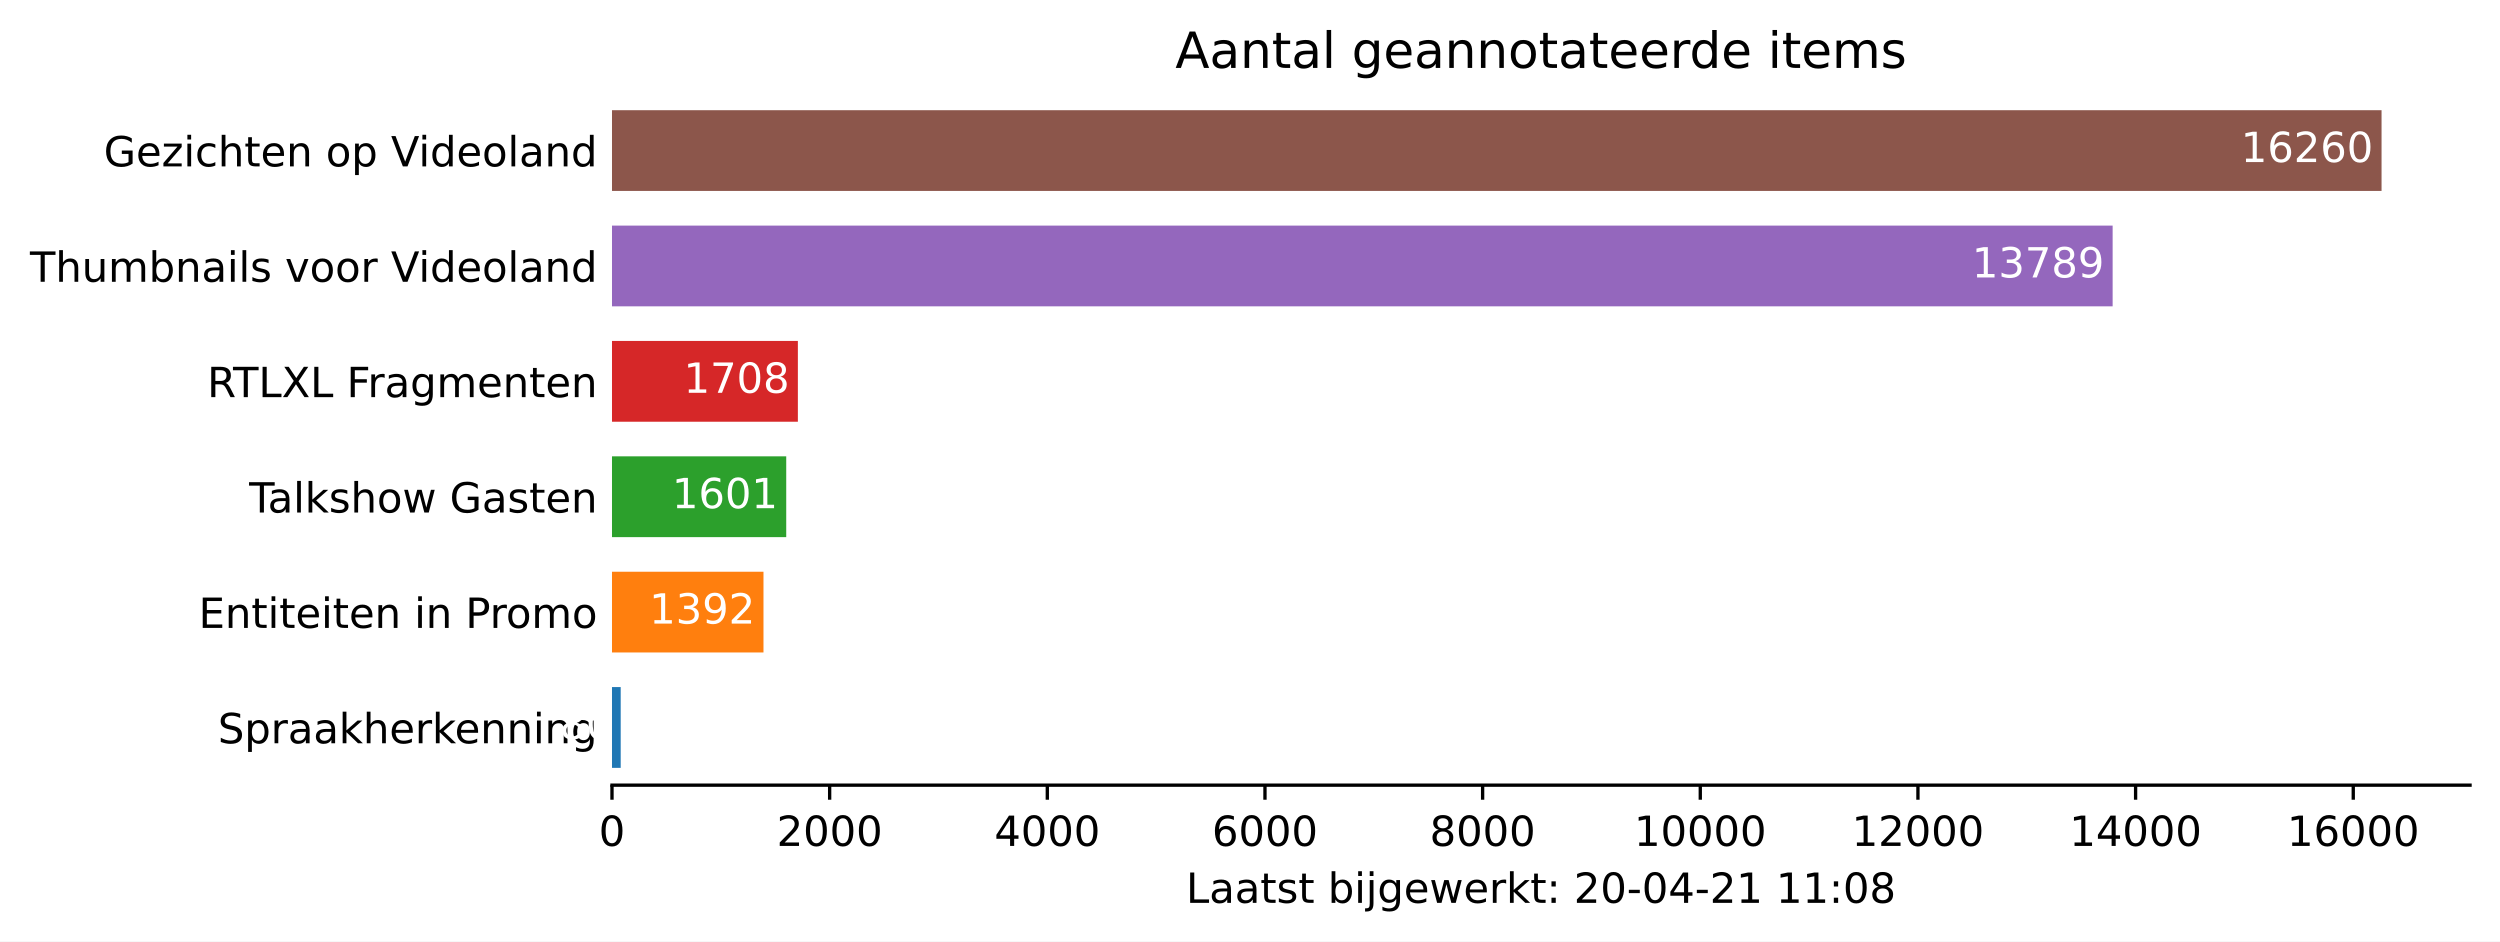
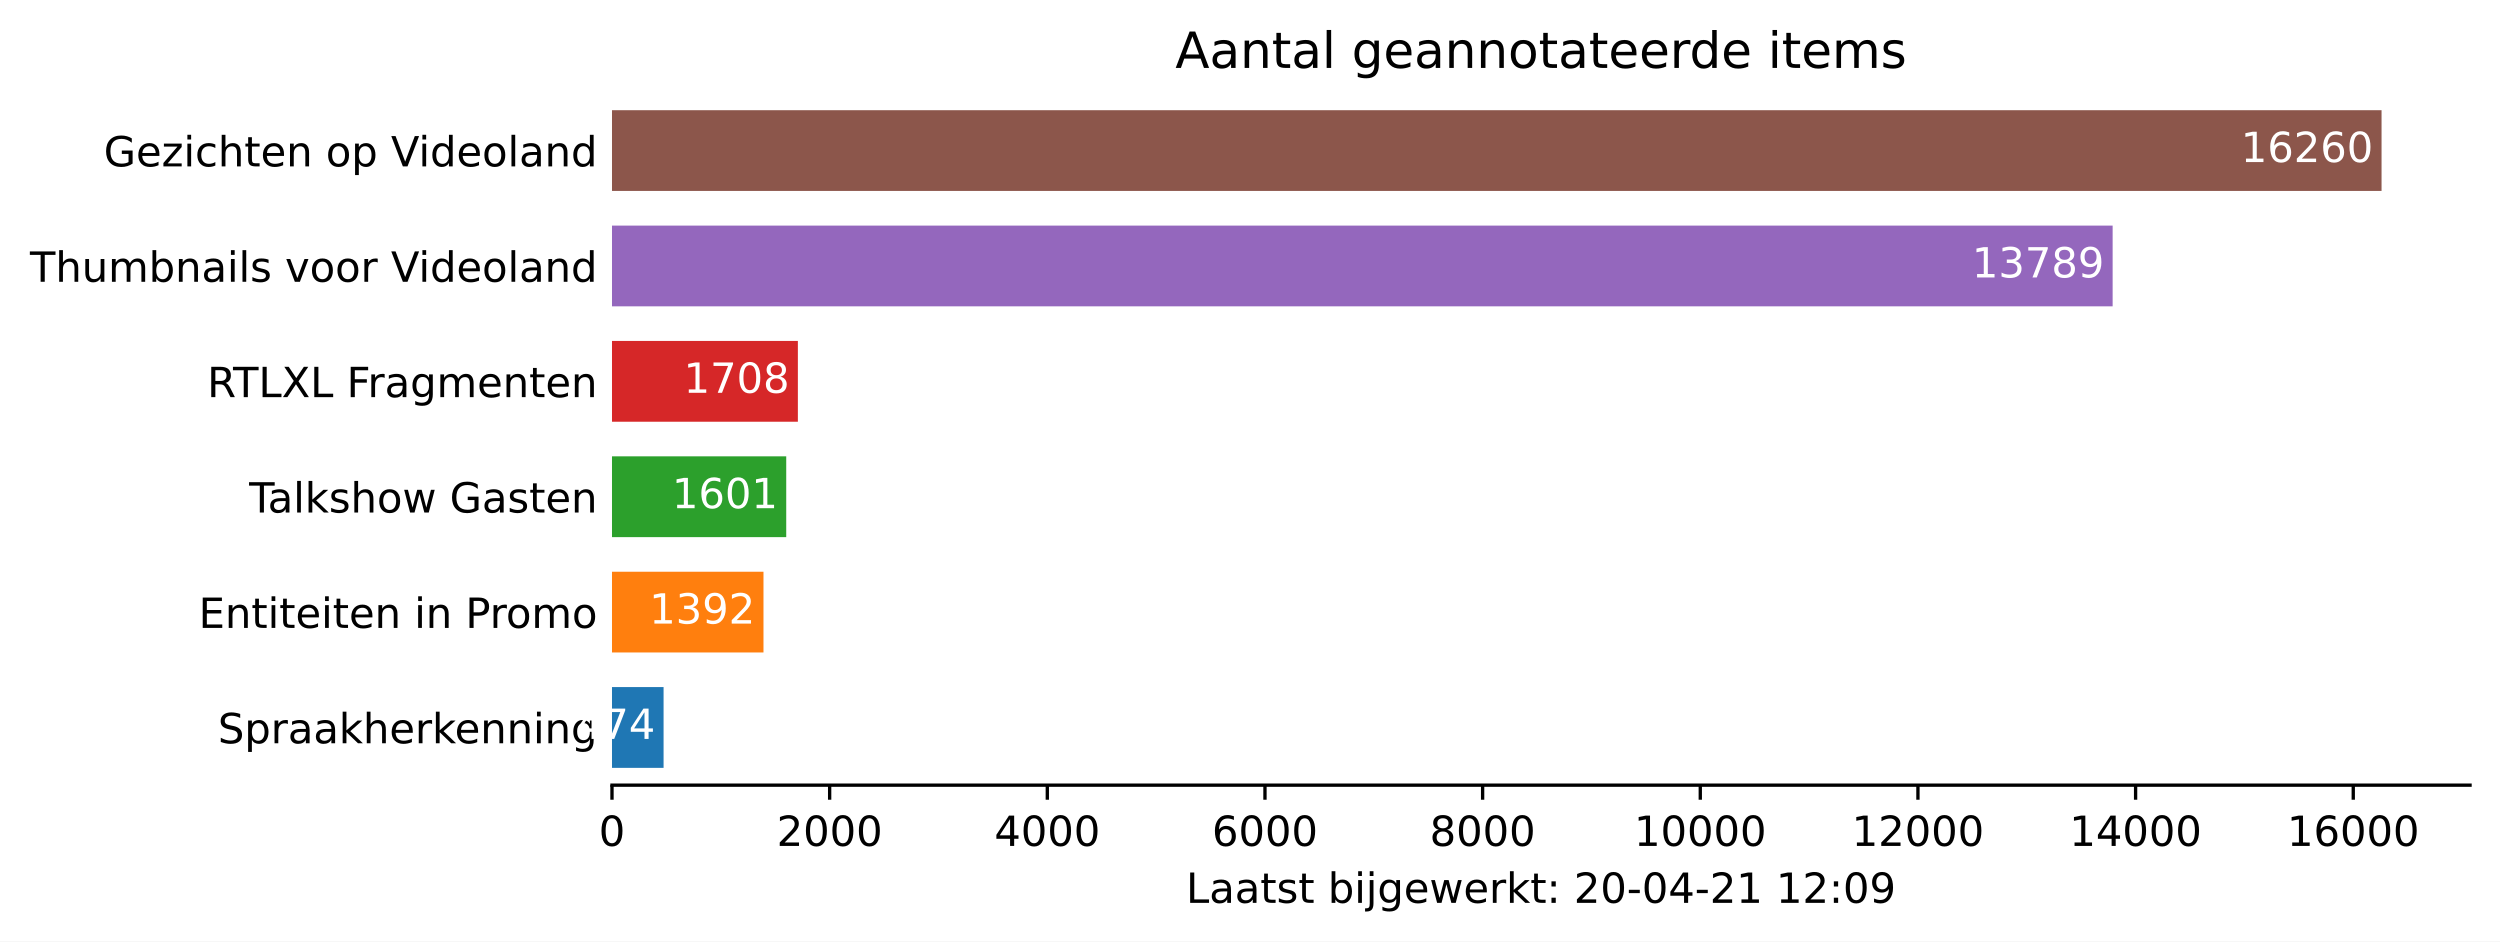
<svg xmlns="http://www.w3.org/2000/svg" xmlns:xlink="http://www.w3.org/1999/xlink" height="226.194pt" version="1.1" viewBox="0 0 600.633 226.194" width="600.633pt">
  <defs>
    <style type="text/css">*{stroke-linecap:butt;stroke-linejoin:round;}</style>
  </defs>
  <g id="figure_1">
    <g id="patch_1">
      <path d="M 0 226.194  L 600.633 226.194  L 600.633 0  L 0 0  z " style="fill:#ffffff;" />
    </g>
    <g id="axes_1">
      <g id="patch_2">
        <path d="M 147.033 188.638  L 593.433 188.638  L 593.433 22.318  L 147.033 22.318  z " style="fill:#ffffff;" />
      </g>
      <g id="patch_3">
-         <path clip-path="url(#pa88fd2b6f3)" d="M 147.033 184.48  L 149.125 184.48  L 149.125 165.076  L 147.033 165.076  z " style="fill:#1f77b4;" />
+         <path clip-path="url(#p4bb2640cc4)" d="M 147.033 184.48  L 159.426 184.48  L 159.426 165.076  L 147.033 165.076  z " style="fill:#1f77b4;" />
      </g>
      <g id="patch_4">
-         <path clip-path="url(#pa88fd2b6f3)" d="M 147.033 156.76  L 183.429 156.76  L 183.429 137.356  L 147.033 137.356  z " style="fill:#ff7f0e;" />
+         <path clip-path="url(#p4bb2640cc4)" d="M 147.033 156.76  L 183.429 156.76  L 183.429 137.356  L 147.033 137.356  z " style="fill:#ff7f0e;" />
      </g>
      <g id="patch_5">
-         <path clip-path="url(#pa88fd2b6f3)" d="M 147.033 129.04  L 188.893 129.04  L 188.893 109.636  L 147.033 109.636  z " style="fill:#2ca02c;" />
+         <path clip-path="url(#p4bb2640cc4)" d="M 147.033 129.04  L 188.893 129.04  L 188.893 109.636  L 147.033 109.636  z " style="fill:#2ca02c;" />
      </g>
      <g id="patch_6">
-         <path clip-path="url(#pa88fd2b6f3)" d="M 147.033 101.32  L 191.691 101.32  L 191.691 81.916  L 147.033 81.916  z " style="fill:#d62728;" />
+         <path clip-path="url(#p4bb2640cc4)" d="M 147.033 101.32  L 191.691 101.32  L 191.691 81.916  L 147.033 81.916  z " style="fill:#d62728;" />
      </g>
      <g id="patch_7">
-         <path clip-path="url(#pa88fd2b6f3)" d="M 147.033 73.6  L 507.568 73.6  L 507.568 54.196  L 147.033 54.196  z " style="fill:#9467bd;" />
+         <path clip-path="url(#p4bb2640cc4)" d="M 147.033 73.6  L 507.568 73.6  L 507.568 54.196  L 147.033 54.196  z " style="fill:#9467bd;" />
      </g>
      <g id="patch_8">
-         <path clip-path="url(#pa88fd2b6f3)" d="M 147.033 45.88  L 572.176 45.88  L 572.176 26.476  L 147.033 26.476  z " style="fill:#8c564b;" />
+         <path clip-path="url(#p4bb2640cc4)" d="M 147.033 45.88  L 572.176 45.88  L 572.176 26.476  L 147.033 26.476  z " style="fill:#8c564b;" />
      </g>
      <g id="matplotlib.axis_1">
        <g id="xtick_1">
          <g id="line2d_1">
            <defs>
-               <path d="M 0 0  L 0 3.5  " id="me55eade920" style="stroke:#000000;stroke-width:0.8;" />
+               <path d="M 0 0  L 0 3.5  " id="mecd75c10c2" style="stroke:#000000;stroke-width:0.8;" />
            </defs>
            <g>
-               <use style="stroke:#000000;stroke-width:0.8;" x="147.033" xlink:href="#me55eade920" y="188.638" />
+               <use style="stroke:#000000;stroke-width:0.8;" x="147.033" xlink:href="#mecd75c10c2" y="188.638" />
            </g>
          </g>
          <g id="text_1">
            <g transform="translate(143.8516 203.2366)scale(0.1 -0.1)">
              <defs>
                <path d="M 2034 4250  Q 1547 4250 1301 3770  Q 1056 3291 1056 2328  Q 1056 1369 1301 889  Q 1547 409 2034 409  Q 2525 409 2770 889  Q 3016 1369 3016 2328  Q 3016 3291 2770 3770  Q 2525 4250 2034 4250  z M 2034 4750  Q 2819 4750 3233 4129  Q 3647 3509 3647 2328  Q 3647 1150 3233 529  Q 2819 -91 2034 -91  Q 1250 -91 836 529  Q 422 1150 422 2328  Q 422 3509 836 4129  Q 1250 4750 2034 4750  z " id="DejaVuSans-30" transform="scale(0.015625)" />
              </defs>
              <use xlink:href="#DejaVuSans-30" />
            </g>
          </g>
        </g>
        <g id="xtick_2">
          <g id="line2d_2">
            <g>
-               <use style="stroke:#000000;stroke-width:0.8;" x="199.326" xlink:href="#me55eade920" y="188.638" />
+               <use style="stroke:#000000;stroke-width:0.8;" x="199.326" xlink:href="#mecd75c10c2" y="188.638" />
            </g>
          </g>
          <g id="text_2">
            <g transform="translate(186.6009 203.2366)scale(0.1 -0.1)">
              <defs>
                <path d="M 1228 531  L 3431 531  L 3431 0  L 469 0  L 469 531  Q 828 903 1448 1529  Q 2069 2156 2228 2338  Q 2531 2678 2651 2914  Q 2772 3150 2772 3378  Q 2772 3750 2511 3984  Q 2250 4219 1831 4219  Q 1534 4219 1204 4116  Q 875 4013 500 3803  L 500 4441  Q 881 4594 1212 4672  Q 1544 4750 1819 4750  Q 2544 4750 2975 4387  Q 3406 4025 3406 3419  Q 3406 3131 3298 2873  Q 3191 2616 2906 2266  Q 2828 2175 2409 1742  Q 1991 1309 1228 531  z " id="DejaVuSans-32" transform="scale(0.015625)" />
              </defs>
              <use xlink:href="#DejaVuSans-32" />
              <use x="63.623" xlink:href="#DejaVuSans-30" />
              <use x="127.246" xlink:href="#DejaVuSans-30" />
              <use x="190.869" xlink:href="#DejaVuSans-30" />
            </g>
          </g>
        </g>
        <g id="xtick_3">
          <g id="line2d_3">
            <g>
-               <use style="stroke:#000000;stroke-width:0.8;" x="251.619" xlink:href="#me55eade920" y="188.638" />
+               <use style="stroke:#000000;stroke-width:0.8;" x="251.619" xlink:href="#mecd75c10c2" y="188.638" />
            </g>
          </g>
          <g id="text_3">
            <g transform="translate(238.894 203.2366)scale(0.1 -0.1)">
              <defs>
                <path d="M 2419 4116  L 825 1625  L 2419 1625  L 2419 4116  z M 2253 4666  L 3047 4666  L 3047 1625  L 3713 1625  L 3713 1100  L 3047 1100  L 3047 0  L 2419 0  L 2419 1100  L 313 1100  L 313 1709  L 2253 4666  z " id="DejaVuSans-34" transform="scale(0.015625)" />
              </defs>
              <use xlink:href="#DejaVuSans-34" />
              <use x="63.623" xlink:href="#DejaVuSans-30" />
              <use x="127.246" xlink:href="#DejaVuSans-30" />
              <use x="190.869" xlink:href="#DejaVuSans-30" />
            </g>
          </g>
        </g>
        <g id="xtick_4">
          <g id="line2d_4">
            <g>
-               <use style="stroke:#000000;stroke-width:0.8;" x="303.912" xlink:href="#me55eade920" y="188.638" />
+               <use style="stroke:#000000;stroke-width:0.8;" x="303.912" xlink:href="#mecd75c10c2" y="188.638" />
            </g>
          </g>
          <g id="text_4">
            <g transform="translate(291.1871 203.2366)scale(0.1 -0.1)">
              <defs>
                <path d="M 2113 2584  Q 1688 2584 1439 2293  Q 1191 2003 1191 1497  Q 1191 994 1439 701  Q 1688 409 2113 409  Q 2538 409 2786 701  Q 3034 994 3034 1497  Q 3034 2003 2786 2293  Q 2538 2584 2113 2584  z M 3366 4563  L 3366 3988  Q 3128 4100 2886 4159  Q 2644 4219 2406 4219  Q 1781 4219 1451 3797  Q 1122 3375 1075 2522  Q 1259 2794 1537 2939  Q 1816 3084 2150 3084  Q 2853 3084 3261 2657  Q 3669 2231 3669 1497  Q 3669 778 3244 343  Q 2819 -91 2113 -91  Q 1303 -91 875 529  Q 447 1150 447 2328  Q 447 3434 972 4092  Q 1497 4750 2381 4750  Q 2619 4750 2861 4703  Q 3103 4656 3366 4563  z " id="DejaVuSans-36" transform="scale(0.015625)" />
              </defs>
              <use xlink:href="#DejaVuSans-36" />
              <use x="63.623" xlink:href="#DejaVuSans-30" />
              <use x="127.246" xlink:href="#DejaVuSans-30" />
              <use x="190.869" xlink:href="#DejaVuSans-30" />
            </g>
          </g>
        </g>
        <g id="xtick_5">
          <g id="line2d_5">
            <g>
-               <use style="stroke:#000000;stroke-width:0.8;" x="356.205" xlink:href="#me55eade920" y="188.638" />
+               <use style="stroke:#000000;stroke-width:0.8;" x="356.205" xlink:href="#mecd75c10c2" y="188.638" />
            </g>
          </g>
          <g id="text_5">
            <g transform="translate(343.4802 203.2366)scale(0.1 -0.1)">
              <defs>
                <path d="M 2034 2216  Q 1584 2216 1326 1975  Q 1069 1734 1069 1313  Q 1069 891 1326 650  Q 1584 409 2034 409  Q 2484 409 2743 651  Q 3003 894 3003 1313  Q 3003 1734 2745 1975  Q 2488 2216 2034 2216  z M 1403 2484  Q 997 2584 770 2862  Q 544 3141 544 3541  Q 544 4100 942 4425  Q 1341 4750 2034 4750  Q 2731 4750 3128 4425  Q 3525 4100 3525 3541  Q 3525 3141 3298 2862  Q 3072 2584 2669 2484  Q 3125 2378 3379 2068  Q 3634 1759 3634 1313  Q 3634 634 3220 271  Q 2806 -91 2034 -91  Q 1263 -91 848 271  Q 434 634 434 1313  Q 434 1759 690 2068  Q 947 2378 1403 2484  z M 1172 3481  Q 1172 3119 1398 2916  Q 1625 2713 2034 2713  Q 2441 2713 2670 2916  Q 2900 3119 2900 3481  Q 2900 3844 2670 4047  Q 2441 4250 2034 4250  Q 1625 4250 1398 4047  Q 1172 3844 1172 3481  z " id="DejaVuSans-38" transform="scale(0.015625)" />
              </defs>
              <use xlink:href="#DejaVuSans-38" />
              <use x="63.623" xlink:href="#DejaVuSans-30" />
              <use x="127.246" xlink:href="#DejaVuSans-30" />
              <use x="190.869" xlink:href="#DejaVuSans-30" />
            </g>
          </g>
        </g>
        <g id="xtick_6">
          <g id="line2d_6">
            <g>
-               <use style="stroke:#000000;stroke-width:0.8;" x="408.498" xlink:href="#me55eade920" y="188.638" />
+               <use style="stroke:#000000;stroke-width:0.8;" x="408.498" xlink:href="#mecd75c10c2" y="188.638" />
            </g>
          </g>
          <g id="text_6">
            <g transform="translate(392.592 203.2366)scale(0.1 -0.1)">
              <defs>
                <path d="M 794 531  L 1825 531  L 1825 4091  L 703 3866  L 703 4441  L 1819 4666  L 2450 4666  L 2450 531  L 3481 531  L 3481 0  L 794 0  L 794 531  z " id="DejaVuSans-31" transform="scale(0.015625)" />
              </defs>
              <use xlink:href="#DejaVuSans-31" />
              <use x="63.623" xlink:href="#DejaVuSans-30" />
              <use x="127.246" xlink:href="#DejaVuSans-30" />
              <use x="190.869" xlink:href="#DejaVuSans-30" />
              <use x="254.492" xlink:href="#DejaVuSans-30" />
            </g>
          </g>
        </g>
        <g id="xtick_7">
          <g id="line2d_7">
            <g>
-               <use style="stroke:#000000;stroke-width:0.8;" x="460.791" xlink:href="#me55eade920" y="188.638" />
+               <use style="stroke:#000000;stroke-width:0.8;" x="460.791" xlink:href="#mecd75c10c2" y="188.638" />
            </g>
          </g>
          <g id="text_7">
            <g transform="translate(444.8851 203.2366)scale(0.1 -0.1)">
              <use xlink:href="#DejaVuSans-31" />
              <use x="63.623" xlink:href="#DejaVuSans-32" />
              <use x="127.246" xlink:href="#DejaVuSans-30" />
              <use x="190.869" xlink:href="#DejaVuSans-30" />
              <use x="254.492" xlink:href="#DejaVuSans-30" />
            </g>
          </g>
        </g>
        <g id="xtick_8">
          <g id="line2d_8">
            <g>
-               <use style="stroke:#000000;stroke-width:0.8;" x="513.084" xlink:href="#me55eade920" y="188.638" />
+               <use style="stroke:#000000;stroke-width:0.8;" x="513.084" xlink:href="#mecd75c10c2" y="188.638" />
            </g>
          </g>
          <g id="text_8">
            <g transform="translate(497.1782 203.2366)scale(0.1 -0.1)">
              <use xlink:href="#DejaVuSans-31" />
              <use x="63.623" xlink:href="#DejaVuSans-34" />
              <use x="127.246" xlink:href="#DejaVuSans-30" />
              <use x="190.869" xlink:href="#DejaVuSans-30" />
              <use x="254.492" xlink:href="#DejaVuSans-30" />
            </g>
          </g>
        </g>
        <g id="xtick_9">
          <g id="line2d_9">
            <g>
-               <use style="stroke:#000000;stroke-width:0.8;" x="565.378" xlink:href="#me55eade920" y="188.638" />
+               <use style="stroke:#000000;stroke-width:0.8;" x="565.378" xlink:href="#mecd75c10c2" y="188.638" />
            </g>
          </g>
          <g id="text_9">
            <g transform="translate(549.4713 203.2366)scale(0.1 -0.1)">
              <use xlink:href="#DejaVuSans-31" />
              <use x="63.623" xlink:href="#DejaVuSans-36" />
              <use x="127.246" xlink:href="#DejaVuSans-30" />
              <use x="190.869" xlink:href="#DejaVuSans-30" />
              <use x="254.492" xlink:href="#DejaVuSans-30" />
            </g>
          </g>
        </g>
        <g id="text_10">
          <g transform="translate(284.9578 216.9147)scale(0.1 -0.1)">
            <defs>
              <path d="M 628 4666  L 1259 4666  L 1259 531  L 3531 531  L 3531 0  L 628 0  L 628 4666  z " id="DejaVuSans-4c" transform="scale(0.015625)" />
              <path d="M 2194 1759  Q 1497 1759 1228 1600  Q 959 1441 959 1056  Q 959 750 1161 570  Q 1363 391 1709 391  Q 2188 391 2477 730  Q 2766 1069 2766 1631  L 2766 1759  L 2194 1759  z M 3341 1997  L 3341 0  L 2766 0  L 2766 531  Q 2569 213 2275 61  Q 1981 -91 1556 -91  Q 1019 -91 701 211  Q 384 513 384 1019  Q 384 1609 779 1909  Q 1175 2209 1959 2209  L 2766 2209  L 2766 2266  Q 2766 2663 2505 2880  Q 2244 3097 1772 3097  Q 1472 3097 1187 3025  Q 903 2953 641 2809  L 641 3341  Q 956 3463 1253 3523  Q 1550 3584 1831 3584  Q 2591 3584 2966 3190  Q 3341 2797 3341 1997  z " id="DejaVuSans-61" transform="scale(0.015625)" />
              <path d="M 1172 4494  L 1172 3500  L 2356 3500  L 2356 3053  L 1172 3053  L 1172 1153  Q 1172 725 1289 603  Q 1406 481 1766 481  L 2356 481  L 2356 0  L 1766 0  Q 1100 0 847 248  Q 594 497 594 1153  L 594 3053  L 172 3053  L 172 3500  L 594 3500  L 594 4494  L 1172 4494  z " id="DejaVuSans-74" transform="scale(0.015625)" />
              <path d="M 2834 3397  L 2834 2853  Q 2591 2978 2328 3040  Q 2066 3103 1784 3103  Q 1356 3103 1142 2972  Q 928 2841 928 2578  Q 928 2378 1081 2264  Q 1234 2150 1697 2047  L 1894 2003  Q 2506 1872 2764 1633  Q 3022 1394 3022 966  Q 3022 478 2636 193  Q 2250 -91 1575 -91  Q 1294 -91 989 -36  Q 684 19 347 128  L 347 722  Q 666 556 975 473  Q 1284 391 1588 391  Q 1994 391 2212 530  Q 2431 669 2431 922  Q 2431 1156 2273 1281  Q 2116 1406 1581 1522  L 1381 1569  Q 847 1681 609 1914  Q 372 2147 372 2553  Q 372 3047 722 3315  Q 1072 3584 1716 3584  Q 2034 3584 2315 3537  Q 2597 3491 2834 3397  z " id="DejaVuSans-73" transform="scale(0.015625)" />
              <path id="DejaVuSans-20" transform="scale(0.015625)" />
              <path d="M 3116 1747  Q 3116 2381 2855 2742  Q 2594 3103 2138 3103  Q 1681 3103 1420 2742  Q 1159 2381 1159 1747  Q 1159 1113 1420 752  Q 1681 391 2138 391  Q 2594 391 2855 752  Q 3116 1113 3116 1747  z M 1159 2969  Q 1341 3281 1617 3432  Q 1894 3584 2278 3584  Q 2916 3584 3314 3078  Q 3713 2572 3713 1747  Q 3713 922 3314 415  Q 2916 -91 2278 -91  Q 1894 -91 1617 61  Q 1341 213 1159 525  L 1159 0  L 581 0  L 581 4863  L 1159 4863  L 1159 2969  z " id="DejaVuSans-62" transform="scale(0.015625)" />
              <path d="M 603 3500  L 1178 3500  L 1178 0  L 603 0  L 603 3500  z M 603 4863  L 1178 4863  L 1178 4134  L 603 4134  L 603 4863  z " id="DejaVuSans-69" transform="scale(0.015625)" />
              <path d="M 603 3500  L 1178 3500  L 1178 -63  Q 1178 -731 923 -1031  Q 669 -1331 103 -1331  L -116 -1331  L -116 -844  L 38 -844  Q 366 -844 484 -692  Q 603 -541 603 -63  L 603 3500  z M 603 4863  L 1178 4863  L 1178 4134  L 603 4134  L 603 4863  z " id="DejaVuSans-6a" transform="scale(0.015625)" />
              <path d="M 2906 1791  Q 2906 2416 2648 2759  Q 2391 3103 1925 3103  Q 1463 3103 1205 2759  Q 947 2416 947 1791  Q 947 1169 1205 825  Q 1463 481 1925 481  Q 2391 481 2648 825  Q 2906 1169 2906 1791  z M 3481 434  Q 3481 -459 3084 -895  Q 2688 -1331 1869 -1331  Q 1566 -1331 1297 -1286  Q 1028 -1241 775 -1147  L 775 -588  Q 1028 -725 1275 -790  Q 1522 -856 1778 -856  Q 2344 -856 2625 -561  Q 2906 -266 2906 331  L 2906 616  Q 2728 306 2450 153  Q 2172 0 1784 0  Q 1141 0 747 490  Q 353 981 353 1791  Q 353 2603 747 3093  Q 1141 3584 1784 3584  Q 2172 3584 2450 3431  Q 2728 3278 2906 2969  L 2906 3500  L 3481 3500  L 3481 434  z " id="DejaVuSans-67" transform="scale(0.015625)" />
              <path d="M 3597 1894  L 3597 1613  L 953 1613  Q 991 1019 1311 708  Q 1631 397 2203 397  Q 2534 397 2845 478  Q 3156 559 3463 722  L 3463 178  Q 3153 47 2828 -22  Q 2503 -91 2169 -91  Q 1331 -91 842 396  Q 353 884 353 1716  Q 353 2575 817 3079  Q 1281 3584 2069 3584  Q 2775 3584 3186 3129  Q 3597 2675 3597 1894  z M 3022 2063  Q 3016 2534 2758 2815  Q 2500 3097 2075 3097  Q 1594 3097 1305 2825  Q 1016 2553 972 2059  L 3022 2063  z " id="DejaVuSans-65" transform="scale(0.015625)" />
              <path d="M 269 3500  L 844 3500  L 1563 769  L 2278 3500  L 2956 3500  L 3675 769  L 4391 3500  L 4966 3500  L 4050 0  L 3372 0  L 2619 2869  L 1863 0  L 1184 0  L 269 3500  z " id="DejaVuSans-77" transform="scale(0.015625)" />
              <path d="M 2631 2963  Q 2534 3019 2420 3045  Q 2306 3072 2169 3072  Q 1681 3072 1420 2755  Q 1159 2438 1159 1844  L 1159 0  L 581 0  L 581 3500  L 1159 3500  L 1159 2956  Q 1341 3275 1631 3429  Q 1922 3584 2338 3584  Q 2397 3584 2469 3576  Q 2541 3569 2628 3553  L 2631 2963  z " id="DejaVuSans-72" transform="scale(0.015625)" />
              <path d="M 581 4863  L 1159 4863  L 1159 1991  L 2875 3500  L 3609 3500  L 1753 1863  L 3688 0  L 2938 0  L 1159 1709  L 1159 0  L 581 0  L 581 4863  z " id="DejaVuSans-6b" transform="scale(0.015625)" />
              <path d="M 750 794  L 1409 794  L 1409 0  L 750 0  L 750 794  z M 750 3309  L 1409 3309  L 1409 2516  L 750 2516  L 750 3309  z " id="DejaVuSans-3a" transform="scale(0.015625)" />
              <path d="M 313 2009  L 1997 2009  L 1997 1497  L 313 1497  L 313 2009  z " id="DejaVuSans-2d" transform="scale(0.015625)" />
+               <path d="M 703 97  L 703 672  Q 941 559 1184 500  Q 1428 441 1663 441  Q 2288 441 2617 861  Q 2947 1281 2994 2138  Q 2813 1869 2534 1725  Q 2256 1581 1919 1581  Q 1219 1581 811 2004  Q 403 2428 403 3163  Q 403 3881 828 4315  Q 1253 4750 1959 4750  Q 2769 4750 3195 4129  Q 3622 3509 3622 2328  Q 3622 1225 3098 567  Q 2575 -91 1691 -91  Q 1453 -91 1209 -44  Q 966 3 703 97  z M 1959 2075  Q 2384 2075 2632 2365  Q 2881 2656 2881 3163  Q 2881 3666 2632 3958  Q 2384 4250 1959 4250  Q 1534 4250 1286 3958  Q 1038 3666 1038 3163  Q 1038 2656 1286 2365  Q 1534 2075 1959 2075  z " id="DejaVuSans-39" transform="scale(0.015625)" />
            </defs>
            <use xlink:href="#DejaVuSans-4c" />
            <use x="55.713" xlink:href="#DejaVuSans-61" />
            <use x="116.992" xlink:href="#DejaVuSans-61" />
            <use x="178.271" xlink:href="#DejaVuSans-74" />
            <use x="217.48" xlink:href="#DejaVuSans-73" />
            <use x="269.58" xlink:href="#DejaVuSans-74" />
            <use x="308.789" xlink:href="#DejaVuSans-20" />
            <use x="340.576" xlink:href="#DejaVuSans-62" />
            <use x="404.053" xlink:href="#DejaVuSans-69" />
            <use x="431.836" xlink:href="#DejaVuSans-6a" />
            <use x="459.619" xlink:href="#DejaVuSans-67" />
            <use x="523.096" xlink:href="#DejaVuSans-65" />
            <use x="584.619" xlink:href="#DejaVuSans-77" />
            <use x="666.406" xlink:href="#DejaVuSans-65" />
            <use x="727.93" xlink:href="#DejaVuSans-72" />
            <use x="769.043" xlink:href="#DejaVuSans-6b" />
            <use x="826.953" xlink:href="#DejaVuSans-74" />
            <use x="866.162" xlink:href="#DejaVuSans-3a" />
            <use x="899.854" xlink:href="#DejaVuSans-20" />
            <use x="931.641" xlink:href="#DejaVuSans-32" />
            <use x="995.264" xlink:href="#DejaVuSans-30" />
            <use x="1058.887" xlink:href="#DejaVuSans-2d" />
            <use x="1094.971" xlink:href="#DejaVuSans-30" />
            <use x="1158.594" xlink:href="#DejaVuSans-34" />
            <use x="1222.217" xlink:href="#DejaVuSans-2d" />
            <use x="1258.301" xlink:href="#DejaVuSans-32" />
            <use x="1321.924" xlink:href="#DejaVuSans-31" />
            <use x="1385.547" xlink:href="#DejaVuSans-20" />
            <use x="1417.334" xlink:href="#DejaVuSans-31" />
-             <use x="1480.957" xlink:href="#DejaVuSans-31" />
+             <use x="1480.957" xlink:href="#DejaVuSans-32" />
            <use x="1544.58" xlink:href="#DejaVuSans-3a" />
            <use x="1578.271" xlink:href="#DejaVuSans-30" />
-             <use x="1641.895" xlink:href="#DejaVuSans-38" />
+             <use x="1641.895" xlink:href="#DejaVuSans-39" />
          </g>
        </g>
      </g>
      <g id="matplotlib.axis_2">
        <g id="ytick_1">
          <g id="line2d_10" />
          <g id="text_11">
            <g transform="translate(52.35625 178.5773)scale(0.1 -0.1)">
              <defs>
                <path d="M 3425 4513  L 3425 3897  Q 3066 4069 2747 4153  Q 2428 4238 2131 4238  Q 1616 4238 1336 4038  Q 1056 3838 1056 3469  Q 1056 3159 1242 3001  Q 1428 2844 1947 2747  L 2328 2669  Q 3034 2534 3370 2195  Q 3706 1856 3706 1288  Q 3706 609 3251 259  Q 2797 -91 1919 -91  Q 1588 -91 1214 -16  Q 841 59 441 206  L 441 856  Q 825 641 1194 531  Q 1563 422 1919 422  Q 2459 422 2753 634  Q 3047 847 3047 1241  Q 3047 1584 2836 1778  Q 2625 1972 2144 2069  L 1759 2144  Q 1053 2284 737 2584  Q 422 2884 422 3419  Q 422 4038 858 4394  Q 1294 4750 2059 4750  Q 2388 4750 2728 4690  Q 3069 4631 3425 4513  z " id="DejaVuSans-53" transform="scale(0.015625)" />
                <path d="M 1159 525  L 1159 -1331  L 581 -1331  L 581 3500  L 1159 3500  L 1159 2969  Q 1341 3281 1617 3432  Q 1894 3584 2278 3584  Q 2916 3584 3314 3078  Q 3713 2572 3713 1747  Q 3713 922 3314 415  Q 2916 -91 2278 -91  Q 1894 -91 1617 61  Q 1341 213 1159 525  z M 3116 1747  Q 3116 2381 2855 2742  Q 2594 3103 2138 3103  Q 1681 3103 1420 2742  Q 1159 2381 1159 1747  Q 1159 1113 1420 752  Q 1681 391 2138 391  Q 2594 391 2855 752  Q 3116 1113 3116 1747  z " id="DejaVuSans-70" transform="scale(0.015625)" />
                <path d="M 3513 2113  L 3513 0  L 2938 0  L 2938 2094  Q 2938 2591 2744 2837  Q 2550 3084 2163 3084  Q 1697 3084 1428 2787  Q 1159 2491 1159 1978  L 1159 0  L 581 0  L 581 4863  L 1159 4863  L 1159 2956  Q 1366 3272 1645 3428  Q 1925 3584 2291 3584  Q 2894 3584 3203 3211  Q 3513 2838 3513 2113  z " id="DejaVuSans-68" transform="scale(0.015625)" />
                <path d="M 3513 2113  L 3513 0  L 2938 0  L 2938 2094  Q 2938 2591 2744 2837  Q 2550 3084 2163 3084  Q 1697 3084 1428 2787  Q 1159 2491 1159 1978  L 1159 0  L 581 0  L 581 3500  L 1159 3500  L 1159 2956  Q 1366 3272 1645 3428  Q 1925 3584 2291 3584  Q 2894 3584 3203 3211  Q 3513 2838 3513 2113  z " id="DejaVuSans-6e" transform="scale(0.015625)" />
              </defs>
              <use xlink:href="#DejaVuSans-53" />
              <use x="63.477" xlink:href="#DejaVuSans-70" />
              <use x="126.953" xlink:href="#DejaVuSans-72" />
              <use x="168.066" xlink:href="#DejaVuSans-61" />
              <use x="229.346" xlink:href="#DejaVuSans-61" />
              <use x="290.625" xlink:href="#DejaVuSans-6b" />
              <use x="348.535" xlink:href="#DejaVuSans-68" />
              <use x="411.914" xlink:href="#DejaVuSans-65" />
              <use x="473.438" xlink:href="#DejaVuSans-72" />
              <use x="514.551" xlink:href="#DejaVuSans-6b" />
              <use x="568.836" xlink:href="#DejaVuSans-65" />
              <use x="630.359" xlink:href="#DejaVuSans-6e" />
              <use x="693.738" xlink:href="#DejaVuSans-6e" />
              <use x="757.117" xlink:href="#DejaVuSans-69" />
              <use x="784.9" xlink:href="#DejaVuSans-6e" />
              <use x="848.279" xlink:href="#DejaVuSans-67" />
            </g>
          </g>
        </g>
        <g id="ytick_2">
          <g id="line2d_11" />
          <g id="text_12">
            <g transform="translate(47.725 150.8573)scale(0.1 -0.1)">
              <defs>
                <path d="M 628 4666  L 3578 4666  L 3578 4134  L 1259 4134  L 1259 2753  L 3481 2753  L 3481 2222  L 1259 2222  L 1259 531  L 3634 531  L 3634 0  L 628 0  L 628 4666  z " id="DejaVuSans-45" transform="scale(0.015625)" />
                <path d="M 1259 4147  L 1259 2394  L 2053 2394  Q 2494 2394 2734 2622  Q 2975 2850 2975 3272  Q 2975 3691 2734 3919  Q 2494 4147 2053 4147  L 1259 4147  z M 628 4666  L 2053 4666  Q 2838 4666 3239 4311  Q 3641 3956 3641 3272  Q 3641 2581 3239 2228  Q 2838 1875 2053 1875  L 1259 1875  L 1259 0  L 628 0  L 628 4666  z " id="DejaVuSans-50" transform="scale(0.015625)" />
                <path d="M 1959 3097  Q 1497 3097 1228 2736  Q 959 2375 959 1747  Q 959 1119 1226 758  Q 1494 397 1959 397  Q 2419 397 2687 759  Q 2956 1122 2956 1747  Q 2956 2369 2687 2733  Q 2419 3097 1959 3097  z M 1959 3584  Q 2709 3584 3137 3096  Q 3566 2609 3566 1747  Q 3566 888 3137 398  Q 2709 -91 1959 -91  Q 1206 -91 779 398  Q 353 888 353 1747  Q 353 2609 779 3096  Q 1206 3584 1959 3584  z " id="DejaVuSans-6f" transform="scale(0.015625)" />
                <path d="M 3328 2828  Q 3544 3216 3844 3400  Q 4144 3584 4550 3584  Q 5097 3584 5394 3201  Q 5691 2819 5691 2113  L 5691 0  L 5113 0  L 5113 2094  Q 5113 2597 4934 2840  Q 4756 3084 4391 3084  Q 3944 3084 3684 2787  Q 3425 2491 3425 1978  L 3425 0  L 2847 0  L 2847 2094  Q 2847 2600 2669 2842  Q 2491 3084 2119 3084  Q 1678 3084 1418 2786  Q 1159 2488 1159 1978  L 1159 0  L 581 0  L 581 3500  L 1159 3500  L 1159 2956  Q 1356 3278 1631 3431  Q 1906 3584 2284 3584  Q 2666 3584 2933 3390  Q 3200 3197 3328 2828  z " id="DejaVuSans-6d" transform="scale(0.015625)" />
              </defs>
              <use xlink:href="#DejaVuSans-45" />
              <use x="63.184" xlink:href="#DejaVuSans-6e" />
              <use x="126.562" xlink:href="#DejaVuSans-74" />
              <use x="165.771" xlink:href="#DejaVuSans-69" />
              <use x="193.555" xlink:href="#DejaVuSans-74" />
              <use x="232.764" xlink:href="#DejaVuSans-65" />
              <use x="294.287" xlink:href="#DejaVuSans-69" />
              <use x="322.07" xlink:href="#DejaVuSans-74" />
              <use x="361.279" xlink:href="#DejaVuSans-65" />
              <use x="422.803" xlink:href="#DejaVuSans-6e" />
              <use x="486.182" xlink:href="#DejaVuSans-20" />
              <use x="517.969" xlink:href="#DejaVuSans-69" />
              <use x="545.752" xlink:href="#DejaVuSans-6e" />
              <use x="609.131" xlink:href="#DejaVuSans-20" />
              <use x="640.918" xlink:href="#DejaVuSans-50" />
              <use x="699.471" xlink:href="#DejaVuSans-72" />
              <use x="738.334" xlink:href="#DejaVuSans-6f" />
              <use x="799.516" xlink:href="#DejaVuSans-6d" />
              <use x="896.928" xlink:href="#DejaVuSans-6f" />
            </g>
          </g>
        </g>
        <g id="ytick_3">
          <g id="line2d_12" />
          <g id="text_13">
            <g transform="translate(59.85938 123.1373)scale(0.1 -0.1)">
              <defs>
                <path d="M -19 4666  L 3928 4666  L 3928 4134  L 2272 4134  L 2272 0  L 1638 0  L 1638 4134  L -19 4134  L -19 4666  z " id="DejaVuSans-54" transform="scale(0.015625)" />
                <path d="M 603 4863  L 1178 4863  L 1178 0  L 603 0  L 603 4863  z " id="DejaVuSans-6c" transform="scale(0.015625)" />
                <path d="M 3809 666  L 3809 1919  L 2778 1919  L 2778 2438  L 4434 2438  L 4434 434  Q 4069 175 3628 42  Q 3188 -91 2688 -91  Q 1594 -91 976 548  Q 359 1188 359 2328  Q 359 3472 976 4111  Q 1594 4750 2688 4750  Q 3144 4750 3555 4637  Q 3966 4525 4313 4306  L 4313 3634  Q 3963 3931 3569 4081  Q 3175 4231 2741 4231  Q 1884 4231 1454 3753  Q 1025 3275 1025 2328  Q 1025 1384 1454 906  Q 1884 428 2741 428  Q 3075 428 3337 486  Q 3600 544 3809 666  z " id="DejaVuSans-47" transform="scale(0.015625)" />
              </defs>
              <use xlink:href="#DejaVuSans-54" />
              <use x="44.584" xlink:href="#DejaVuSans-61" />
              <use x="105.863" xlink:href="#DejaVuSans-6c" />
              <use x="133.646" xlink:href="#DejaVuSans-6b" />
              <use x="191.557" xlink:href="#DejaVuSans-73" />
              <use x="243.656" xlink:href="#DejaVuSans-68" />
              <use x="307.035" xlink:href="#DejaVuSans-6f" />
              <use x="368.217" xlink:href="#DejaVuSans-77" />
              <use x="450.004" xlink:href="#DejaVuSans-20" />
              <use x="481.791" xlink:href="#DejaVuSans-47" />
              <use x="559.281" xlink:href="#DejaVuSans-61" />
              <use x="620.561" xlink:href="#DejaVuSans-73" />
              <use x="672.66" xlink:href="#DejaVuSans-74" />
              <use x="711.869" xlink:href="#DejaVuSans-65" />
              <use x="773.393" xlink:href="#DejaVuSans-6e" />
            </g>
          </g>
        </g>
        <g id="ytick_4">
          <g id="line2d_13" />
          <g id="text_14">
            <g transform="translate(49.77344 95.41734)scale(0.1 -0.1)">
              <defs>
                <path d="M 2841 2188  Q 3044 2119 3236 1894  Q 3428 1669 3622 1275  L 4263 0  L 3584 0  L 2988 1197  Q 2756 1666 2539 1819  Q 2322 1972 1947 1972  L 1259 1972  L 1259 0  L 628 0  L 628 4666  L 2053 4666  Q 2853 4666 3247 4331  Q 3641 3997 3641 3322  Q 3641 2881 3436 2590  Q 3231 2300 2841 2188  z M 1259 4147  L 1259 2491  L 2053 2491  Q 2509 2491 2742 2702  Q 2975 2913 2975 3322  Q 2975 3731 2742 3939  Q 2509 4147 2053 4147  L 1259 4147  z " id="DejaVuSans-52" transform="scale(0.015625)" />
                <path d="M 403 4666  L 1081 4666  L 2241 2931  L 3406 4666  L 4084 4666  L 2584 2425  L 4184 0  L 3506 0  L 2194 1984  L 872 0  L 191 0  L 1856 2491  L 403 4666  z " id="DejaVuSans-58" transform="scale(0.015625)" />
                <path d="M 628 4666  L 3309 4666  L 3309 4134  L 1259 4134  L 1259 2759  L 3109 2759  L 3109 2228  L 1259 2228  L 1259 0  L 628 0  L 628 4666  z " id="DejaVuSans-46" transform="scale(0.015625)" />
              </defs>
              <use xlink:href="#DejaVuSans-52" />
              <use x="62.232" xlink:href="#DejaVuSans-54" />
              <use x="123.316" xlink:href="#DejaVuSans-4c" />
              <use x="179.029" xlink:href="#DejaVuSans-58" />
              <use x="247.535" xlink:href="#DejaVuSans-4c" />
              <use x="303.248" xlink:href="#DejaVuSans-20" />
              <use x="335.035" xlink:href="#DejaVuSans-46" />
              <use x="385.305" xlink:href="#DejaVuSans-72" />
              <use x="426.418" xlink:href="#DejaVuSans-61" />
              <use x="487.697" xlink:href="#DejaVuSans-67" />
              <use x="551.174" xlink:href="#DejaVuSans-6d" />
              <use x="648.586" xlink:href="#DejaVuSans-65" />
              <use x="710.109" xlink:href="#DejaVuSans-6e" />
              <use x="773.488" xlink:href="#DejaVuSans-74" />
              <use x="812.697" xlink:href="#DejaVuSans-65" />
              <use x="874.221" xlink:href="#DejaVuSans-6e" />
            </g>
          </g>
        </g>
        <g id="ytick_5">
          <g id="line2d_14" />
          <g id="text_15">
            <g transform="translate(7.2 67.69734)scale(0.1 -0.1)">
              <defs>
                <path d="M 544 1381  L 544 3500  L 1119 3500  L 1119 1403  Q 1119 906 1312 657  Q 1506 409 1894 409  Q 2359 409 2629 706  Q 2900 1003 2900 1516  L 2900 3500  L 3475 3500  L 3475 0  L 2900 0  L 2900 538  Q 2691 219 2414 64  Q 2138 -91 1772 -91  Q 1169 -91 856 284  Q 544 659 544 1381  z M 1991 3584  L 1991 3584  z " id="DejaVuSans-75" transform="scale(0.015625)" />
                <path d="M 191 3500  L 800 3500  L 1894 563  L 2988 3500  L 3597 3500  L 2284 0  L 1503 0  L 191 3500  z " id="DejaVuSans-76" transform="scale(0.015625)" />
                <path d="M 1831 0  L 50 4666  L 709 4666  L 2188 738  L 3669 4666  L 4325 4666  L 2547 0  L 1831 0  z " id="DejaVuSans-56" transform="scale(0.015625)" />
                <path d="M 2906 2969  L 2906 4863  L 3481 4863  L 3481 0  L 2906 0  L 2906 525  Q 2725 213 2448 61  Q 2172 -91 1784 -91  Q 1150 -91 751 415  Q 353 922 353 1747  Q 353 2572 751 3078  Q 1150 3584 1784 3584  Q 2172 3584 2448 3432  Q 2725 3281 2906 2969  z M 947 1747  Q 947 1113 1208 752  Q 1469 391 1925 391  Q 2381 391 2643 752  Q 2906 1113 2906 1747  Q 2906 2381 2643 2742  Q 2381 3103 1925 3103  Q 1469 3103 1208 2742  Q 947 2381 947 1747  z " id="DejaVuSans-64" transform="scale(0.015625)" />
              </defs>
              <use xlink:href="#DejaVuSans-54" />
              <use x="61.084" xlink:href="#DejaVuSans-68" />
              <use x="124.463" xlink:href="#DejaVuSans-75" />
              <use x="187.842" xlink:href="#DejaVuSans-6d" />
              <use x="285.254" xlink:href="#DejaVuSans-62" />
              <use x="348.73" xlink:href="#DejaVuSans-6e" />
              <use x="412.109" xlink:href="#DejaVuSans-61" />
              <use x="473.389" xlink:href="#DejaVuSans-69" />
              <use x="501.172" xlink:href="#DejaVuSans-6c" />
              <use x="528.955" xlink:href="#DejaVuSans-73" />
              <use x="581.055" xlink:href="#DejaVuSans-20" />
              <use x="612.842" xlink:href="#DejaVuSans-76" />
              <use x="672.021" xlink:href="#DejaVuSans-6f" />
              <use x="733.203" xlink:href="#DejaVuSans-6f" />
              <use x="794.385" xlink:href="#DejaVuSans-72" />
              <use x="835.498" xlink:href="#DejaVuSans-20" />
              <use x="867.285" xlink:href="#DejaVuSans-56" />
              <use x="933.443" xlink:href="#DejaVuSans-69" />
              <use x="961.227" xlink:href="#DejaVuSans-64" />
              <use x="1024.703" xlink:href="#DejaVuSans-65" />
              <use x="1086.227" xlink:href="#DejaVuSans-6f" />
              <use x="1147.408" xlink:href="#DejaVuSans-6c" />
              <use x="1175.191" xlink:href="#DejaVuSans-61" />
              <use x="1236.471" xlink:href="#DejaVuSans-6e" />
              <use x="1299.85" xlink:href="#DejaVuSans-64" />
            </g>
          </g>
        </g>
        <g id="ytick_6">
          <g id="line2d_15" />
          <g id="text_16">
            <g transform="translate(24.92813 39.97734)scale(0.1 -0.1)">
              <defs>
                <path d="M 353 3500  L 3084 3500  L 3084 2975  L 922 459  L 3084 459  L 3084 0  L 275 0  L 275 525  L 2438 3041  L 353 3041  L 353 3500  z " id="DejaVuSans-7a" transform="scale(0.015625)" />
                <path d="M 3122 3366  L 3122 2828  Q 2878 2963 2633 3030  Q 2388 3097 2138 3097  Q 1578 3097 1268 2742  Q 959 2388 959 1747  Q 959 1106 1268 751  Q 1578 397 2138 397  Q 2388 397 2633 464  Q 2878 531 3122 666  L 3122 134  Q 2881 22 2623 -34  Q 2366 -91 2075 -91  Q 1284 -91 818 406  Q 353 903 353 1747  Q 353 2603 823 3093  Q 1294 3584 2113 3584  Q 2378 3584 2631 3529  Q 2884 3475 3122 3366  z " id="DejaVuSans-63" transform="scale(0.015625)" />
              </defs>
              <use xlink:href="#DejaVuSans-47" />
              <use x="77.49" xlink:href="#DejaVuSans-65" />
              <use x="139.014" xlink:href="#DejaVuSans-7a" />
              <use x="191.504" xlink:href="#DejaVuSans-69" />
              <use x="219.287" xlink:href="#DejaVuSans-63" />
              <use x="274.268" xlink:href="#DejaVuSans-68" />
              <use x="337.646" xlink:href="#DejaVuSans-74" />
              <use x="376.855" xlink:href="#DejaVuSans-65" />
              <use x="438.379" xlink:href="#DejaVuSans-6e" />
              <use x="501.758" xlink:href="#DejaVuSans-20" />
              <use x="533.545" xlink:href="#DejaVuSans-6f" />
              <use x="594.727" xlink:href="#DejaVuSans-70" />
              <use x="658.203" xlink:href="#DejaVuSans-20" />
              <use x="689.99" xlink:href="#DejaVuSans-56" />
              <use x="756.148" xlink:href="#DejaVuSans-69" />
              <use x="783.932" xlink:href="#DejaVuSans-64" />
              <use x="847.408" xlink:href="#DejaVuSans-65" />
              <use x="908.932" xlink:href="#DejaVuSans-6f" />
              <use x="970.113" xlink:href="#DejaVuSans-6c" />
              <use x="997.896" xlink:href="#DejaVuSans-61" />
              <use x="1059.176" xlink:href="#DejaVuSans-6e" />
              <use x="1122.555" xlink:href="#DejaVuSans-64" />
            </g>
          </g>
        </g>
      </g>
      <g id="patch_9">
        <path d="M 147.033 188.638  L 593.433 188.638  " style="fill:none;stroke:#000000;stroke-linecap:square;stroke-linejoin:miter;stroke-width:0.8;" />
      </g>
      <g id="text_17">
-         <g style="fill:#ffffff;" transform="translate(134.3995 177.5375)scale(0.1 -0.1)">
-           <use xlink:href="#DejaVuSans-38" />
-           <use x="63.623" xlink:href="#DejaVuSans-30" />
+         <g style="fill:#ffffff;" transform="translate(138.3388 177.5375)scale(0.1 -0.1)">
+           <defs>
+             <path d="M 525 4666  L 3525 4666  L 3525 4397  L 1831 0  L 1172 0  L 2766 4134  L 525 4134  L 525 4666  z " id="DejaVuSans-37" transform="scale(0.015625)" />
+           </defs>
+           <use xlink:href="#DejaVuSans-34" />
+           <use x="63.623" xlink:href="#DejaVuSans-37" />
+           <use x="127.246" xlink:href="#DejaVuSans-34" />
        </g>
      </g>
      <g id="text_18">
        <g style="fill:#ffffff;" transform="translate(155.9788 149.8175)scale(0.1 -0.1)">
          <defs>
            <path d="M 2597 2516  Q 3050 2419 3304 2112  Q 3559 1806 3559 1356  Q 3559 666 3084 287  Q 2609 -91 1734 -91  Q 1441 -91 1130 -33  Q 819 25 488 141  L 488 750  Q 750 597 1062 519  Q 1375 441 1716 441  Q 2309 441 2620 675  Q 2931 909 2931 1356  Q 2931 1769 2642 2001  Q 2353 2234 1838 2234  L 1294 2234  L 1294 2753  L 1863 2753  Q 2328 2753 2575 2939  Q 2822 3125 2822 3475  Q 2822 3834 2567 4026  Q 2313 4219 1838 4219  Q 1578 4219 1281 4162  Q 984 4106 628 3988  L 628 4550  Q 988 4650 1302 4700  Q 1616 4750 1894 4750  Q 2613 4750 3031 4423  Q 3450 4097 3450 3541  Q 3450 3153 3228 2886  Q 3006 2619 2597 2516  z " id="DejaVuSans-33" transform="scale(0.015625)" />
-             <path d="M 703 97  L 703 672  Q 941 559 1184 500  Q 1428 441 1663 441  Q 2288 441 2617 861  Q 2947 1281 2994 2138  Q 2813 1869 2534 1725  Q 2256 1581 1919 1581  Q 1219 1581 811 2004  Q 403 2428 403 3163  Q 403 3881 828 4315  Q 1253 4750 1959 4750  Q 2769 4750 3195 4129  Q 3622 3509 3622 2328  Q 3622 1225 3098 567  Q 2575 -91 1691 -91  Q 1453 -91 1209 -44  Q 966 3 703 97  z M 1959 2075  Q 2384 2075 2632 2365  Q 2881 2656 2881 3163  Q 2881 3666 2632 3958  Q 2384 4250 1959 4250  Q 1534 4250 1286 3958  Q 1038 3666 1038 3163  Q 1038 2656 1286 2365  Q 1534 2075 1959 2075  z " id="DejaVuSans-39" transform="scale(0.015625)" />
          </defs>
          <use xlink:href="#DejaVuSans-31" />
          <use x="63.623" xlink:href="#DejaVuSans-33" />
          <use x="127.246" xlink:href="#DejaVuSans-39" />
          <use x="190.869" xlink:href="#DejaVuSans-32" />
        </g>
      </g>
      <g id="text_19">
        <g style="fill:#ffffff;" transform="translate(161.4434 122.0975)scale(0.1 -0.1)">
          <use xlink:href="#DejaVuSans-31" />
          <use x="63.623" xlink:href="#DejaVuSans-36" />
          <use x="127.246" xlink:href="#DejaVuSans-30" />
          <use x="190.869" xlink:href="#DejaVuSans-31" />
        </g>
      </g>
      <g id="text_20">
        <g style="fill:#ffffff;" transform="translate(164.2411 94.3775)scale(0.1 -0.1)">
-           <defs>
-             <path d="M 525 4666  L 3525 4666  L 3525 4397  L 1831 0  L 1172 0  L 2766 4134  L 525 4134  L 525 4666  z " id="DejaVuSans-37" transform="scale(0.015625)" />
-           </defs>
          <use xlink:href="#DejaVuSans-31" />
          <use x="63.623" xlink:href="#DejaVuSans-37" />
          <use x="127.246" xlink:href="#DejaVuSans-30" />
          <use x="190.869" xlink:href="#DejaVuSans-38" />
        </g>
      </g>
      <g id="text_21">
        <g style="fill:#ffffff;" transform="translate(473.7551 66.6575)scale(0.1 -0.1)">
          <use xlink:href="#DejaVuSans-31" />
          <use x="63.623" xlink:href="#DejaVuSans-33" />
          <use x="127.246" xlink:href="#DejaVuSans-37" />
          <use x="190.869" xlink:href="#DejaVuSans-38" />
          <use x="254.492" xlink:href="#DejaVuSans-39" />
        </g>
      </g>
      <g id="text_22">
        <g style="fill:#ffffff;" transform="translate(538.3632 38.9375)scale(0.1 -0.1)">
          <use xlink:href="#DejaVuSans-31" />
          <use x="63.623" xlink:href="#DejaVuSans-36" />
          <use x="127.246" xlink:href="#DejaVuSans-32" />
          <use x="190.869" xlink:href="#DejaVuSans-36" />
          <use x="254.492" xlink:href="#DejaVuSans-30" />
        </g>
      </g>
      <g id="text_23">
        <g transform="translate(282.3769 16.31812)scale(0.12 -0.12)">
          <defs>
            <path d="M 2188 4044  L 1331 1722  L 3047 1722  L 2188 4044  z M 1831 4666  L 2547 4666  L 4325 0  L 3669 0  L 3244 1197  L 1141 1197  L 716 0  L 50 0  L 1831 4666  z " id="DejaVuSans-41" transform="scale(0.015625)" />
          </defs>
          <use xlink:href="#DejaVuSans-41" />
          <use x="68.408" xlink:href="#DejaVuSans-61" />
          <use x="129.688" xlink:href="#DejaVuSans-6e" />
          <use x="193.066" xlink:href="#DejaVuSans-74" />
          <use x="232.275" xlink:href="#DejaVuSans-61" />
          <use x="293.555" xlink:href="#DejaVuSans-6c" />
          <use x="321.338" xlink:href="#DejaVuSans-20" />
          <use x="353.125" xlink:href="#DejaVuSans-67" />
          <use x="416.602" xlink:href="#DejaVuSans-65" />
          <use x="478.125" xlink:href="#DejaVuSans-61" />
          <use x="539.404" xlink:href="#DejaVuSans-6e" />
          <use x="602.783" xlink:href="#DejaVuSans-6e" />
          <use x="666.162" xlink:href="#DejaVuSans-6f" />
          <use x="727.344" xlink:href="#DejaVuSans-74" />
          <use x="766.553" xlink:href="#DejaVuSans-61" />
          <use x="827.832" xlink:href="#DejaVuSans-74" />
          <use x="867.041" xlink:href="#DejaVuSans-65" />
          <use x="928.564" xlink:href="#DejaVuSans-65" />
          <use x="990.088" xlink:href="#DejaVuSans-72" />
          <use x="1029.451" xlink:href="#DejaVuSans-64" />
          <use x="1092.928" xlink:href="#DejaVuSans-65" />
          <use x="1154.451" xlink:href="#DejaVuSans-20" />
          <use x="1186.238" xlink:href="#DejaVuSans-69" />
          <use x="1214.021" xlink:href="#DejaVuSans-74" />
          <use x="1253.23" xlink:href="#DejaVuSans-65" />
          <use x="1314.754" xlink:href="#DejaVuSans-6d" />
          <use x="1412.166" xlink:href="#DejaVuSans-73" />
        </g>
      </g>
    </g>
  </g>
  <defs>
-     <clipPath id="pa88fd2b6f3">
+     <clipPath id="p4bb2640cc4">
      <rect height="166.32" width="446.4" x="147.033" y="22.318" />
    </clipPath>
  </defs>
</svg>
